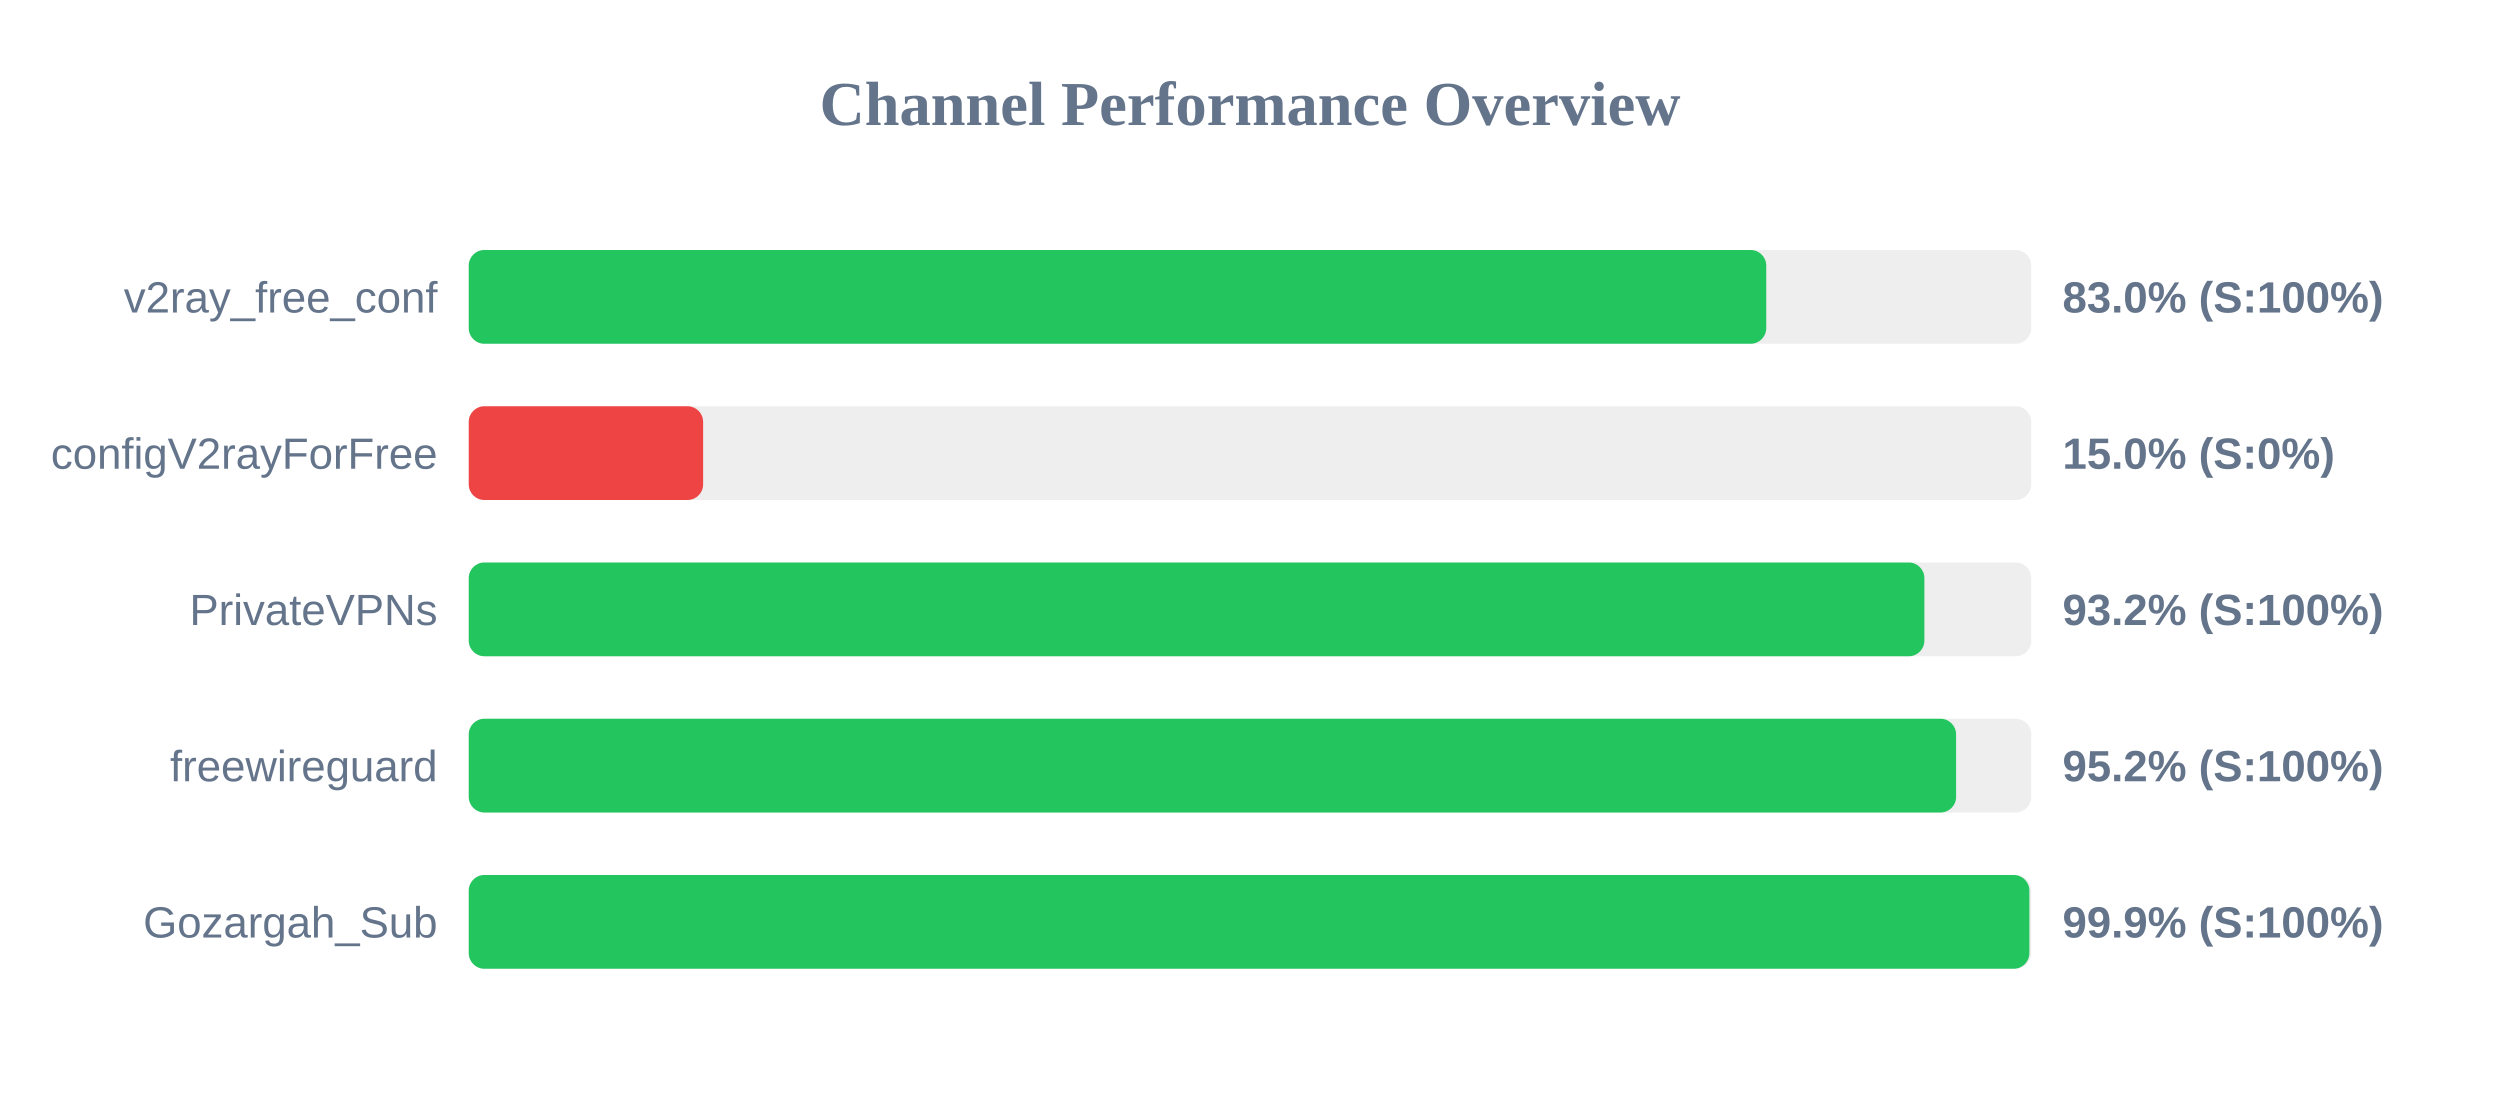
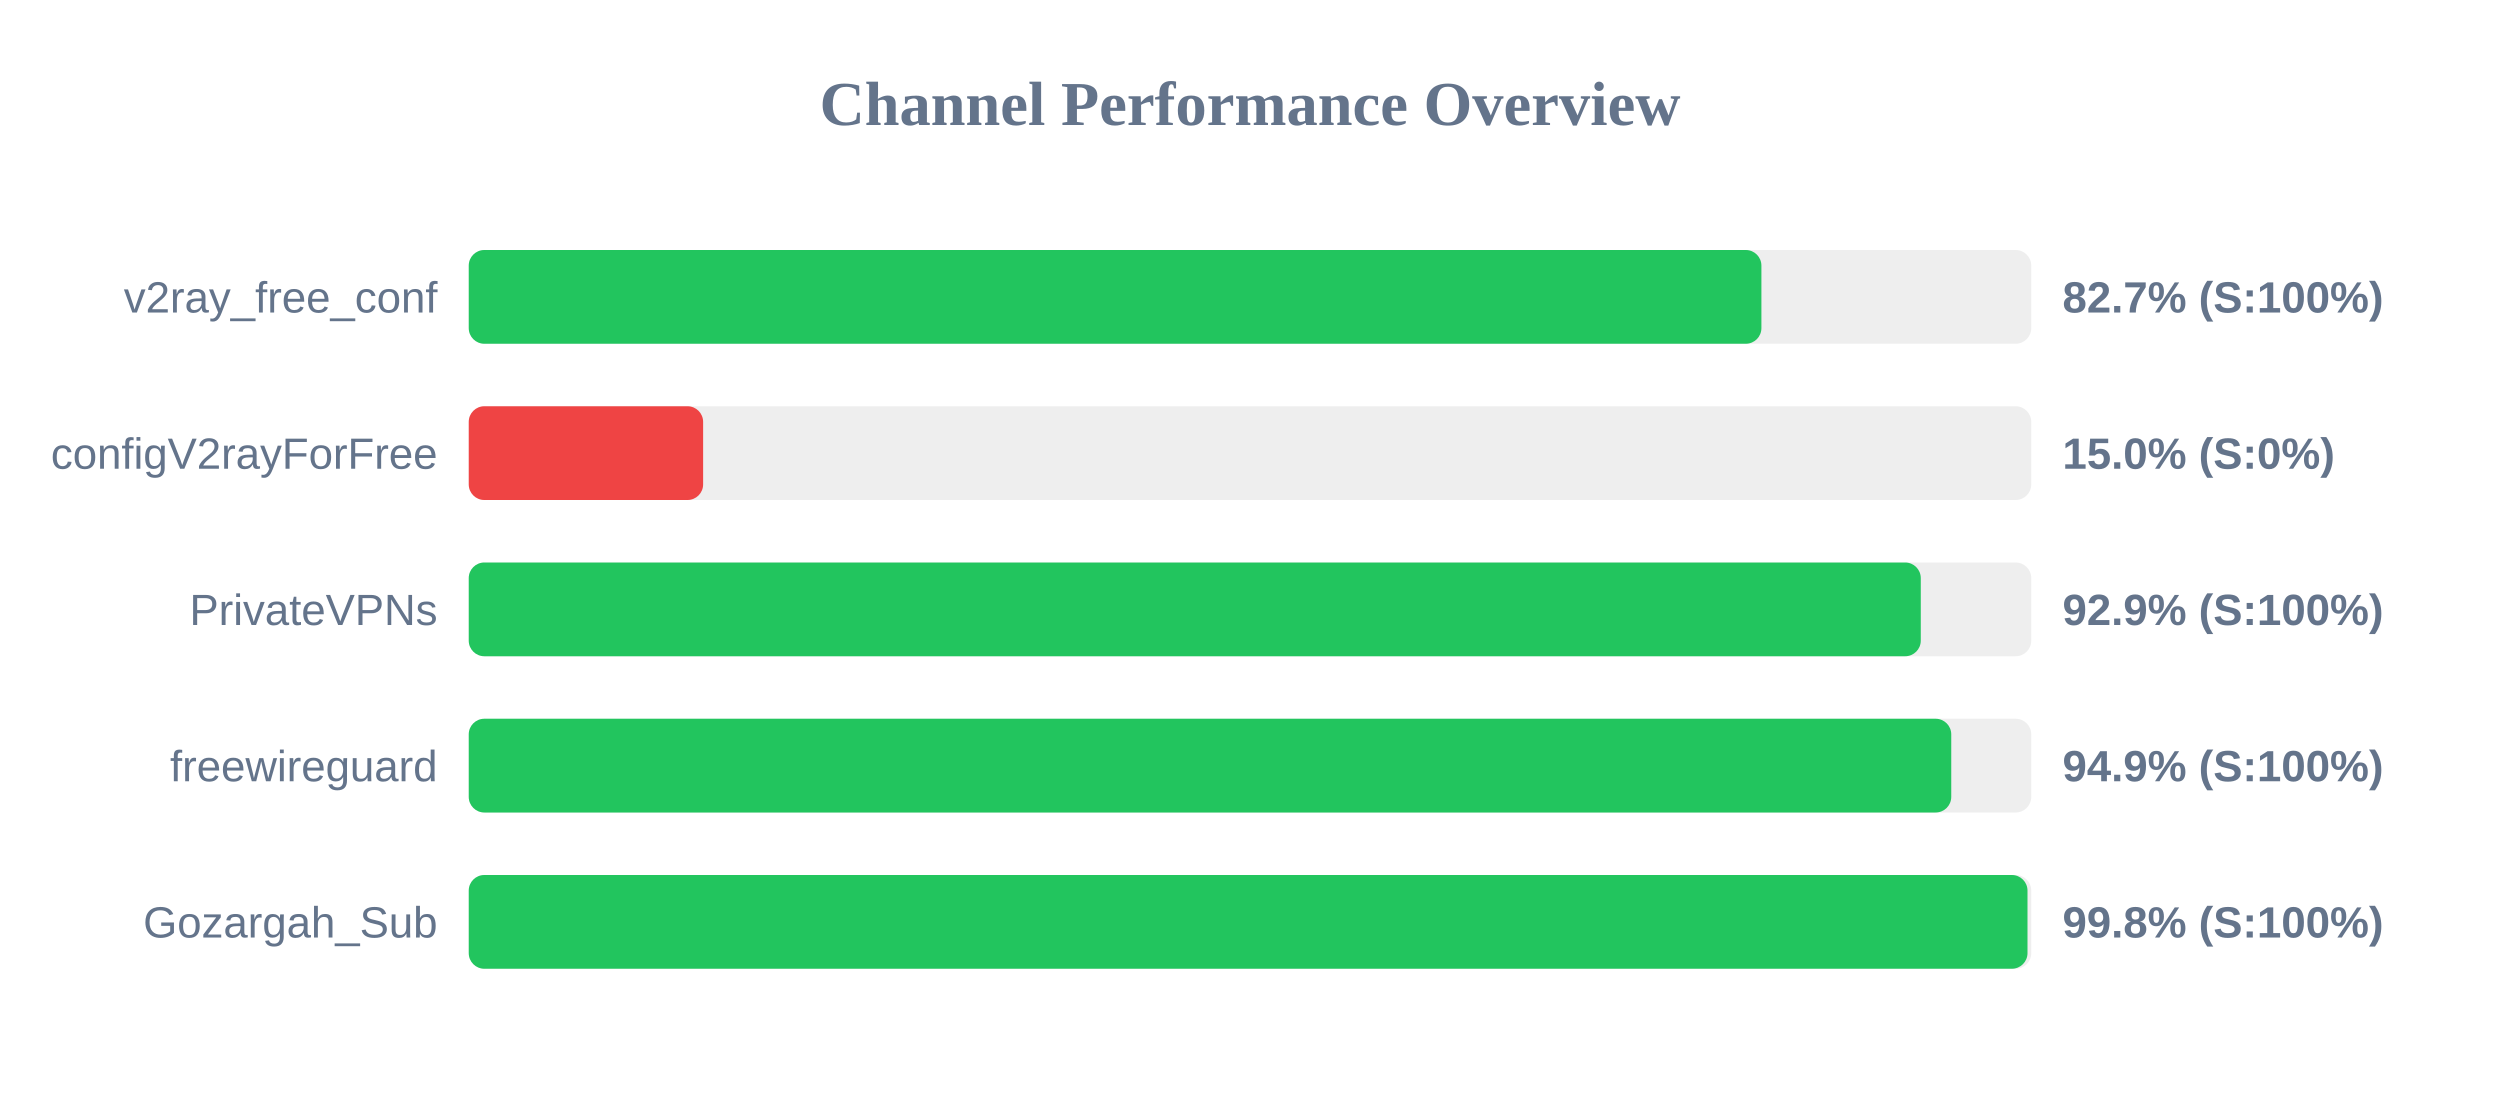
<svg xmlns="http://www.w3.org/2000/svg" width="800" height="350" version="1.1">
  <style>
        .row { font: 14px Arial; fill: #64748b; }
        .score { font: bold 14px Arial; fill: #64748b; }
    </style>
  <text x="400" y="40" text-anchor="middle" font-size="20px" font-weight="bold" fill="#64748b">Channel Performance Overview</text>
  <rect x="150" y="80" width="500" height="30" fill="#eee" rx="5" />
-   <rect x="150" y="80" width="415.2" height="30" fill="#22c55e" rx="5" />
+   <rect x="150" y="80" width="413.65" height="30" fill="#22c55e" rx="5" />
  <text x="140" y="100" text-anchor="end" class="row">v2ray_free_conf</text>
-   <text x="660" y="100" text-anchor="start" class="score">83.0% (S:100%)</text>
+   <text x="660" y="100" text-anchor="start" class="score">82.7% (S:100%)</text>
  <rect x="150" y="130" width="500" height="30" fill="#eee" rx="5" />
  <rect x="150" y="130" width="75.0" height="30" fill="#ef4444" rx="5" />
  <text x="140" y="150" text-anchor="end" class="row">configV2rayForFree</text>
  <text x="660" y="150" text-anchor="start" class="score">15.0% (S:0%)</text>
  <rect x="150" y="180" width="500" height="30" fill="#eee" rx="5" />
-   <rect x="150" y="180" width="465.8" height="30" fill="#22c55e" rx="5" />
+   <rect x="150" y="180" width="464.65" height="30" fill="#22c55e" rx="5" />
  <text x="140" y="200" text-anchor="end" class="row">PrivateVPNs</text>
-   <text x="660" y="200" text-anchor="start" class="score">93.2% (S:100%)</text>
+   <text x="660" y="200" text-anchor="start" class="score">92.9% (S:100%)</text>
  <rect x="150" y="230" width="500" height="30" fill="#eee" rx="5" />
-   <rect x="150" y="230" width="475.95" height="30" fill="#22c55e" rx="5" />
+   <rect x="150" y="230" width="474.4" height="30" fill="#22c55e" rx="5" />
  <text x="140" y="250" text-anchor="end" class="row">freewireguard</text>
-   <text x="660" y="250" text-anchor="start" class="score">95.2% (S:100%)</text>
+   <text x="660" y="250" text-anchor="start" class="score">94.9% (S:100%)</text>
  <rect x="150" y="280" width="500" height="30" fill="#eee" rx="5" />
-   <rect x="150" y="280" width="499.4" height="30" fill="#22c55e" rx="5" />
+   <rect x="150" y="280" width="498.8" height="30" fill="#22c55e" rx="5" />
  <text x="140" y="300" text-anchor="end" class="row">Gozargah_Sub</text>
-   <text x="660" y="300" text-anchor="start" class="score">99.9% (S:100%)</text>
+   <text x="660" y="300" text-anchor="start" class="score">99.8% (S:100%)</text>
</svg>
